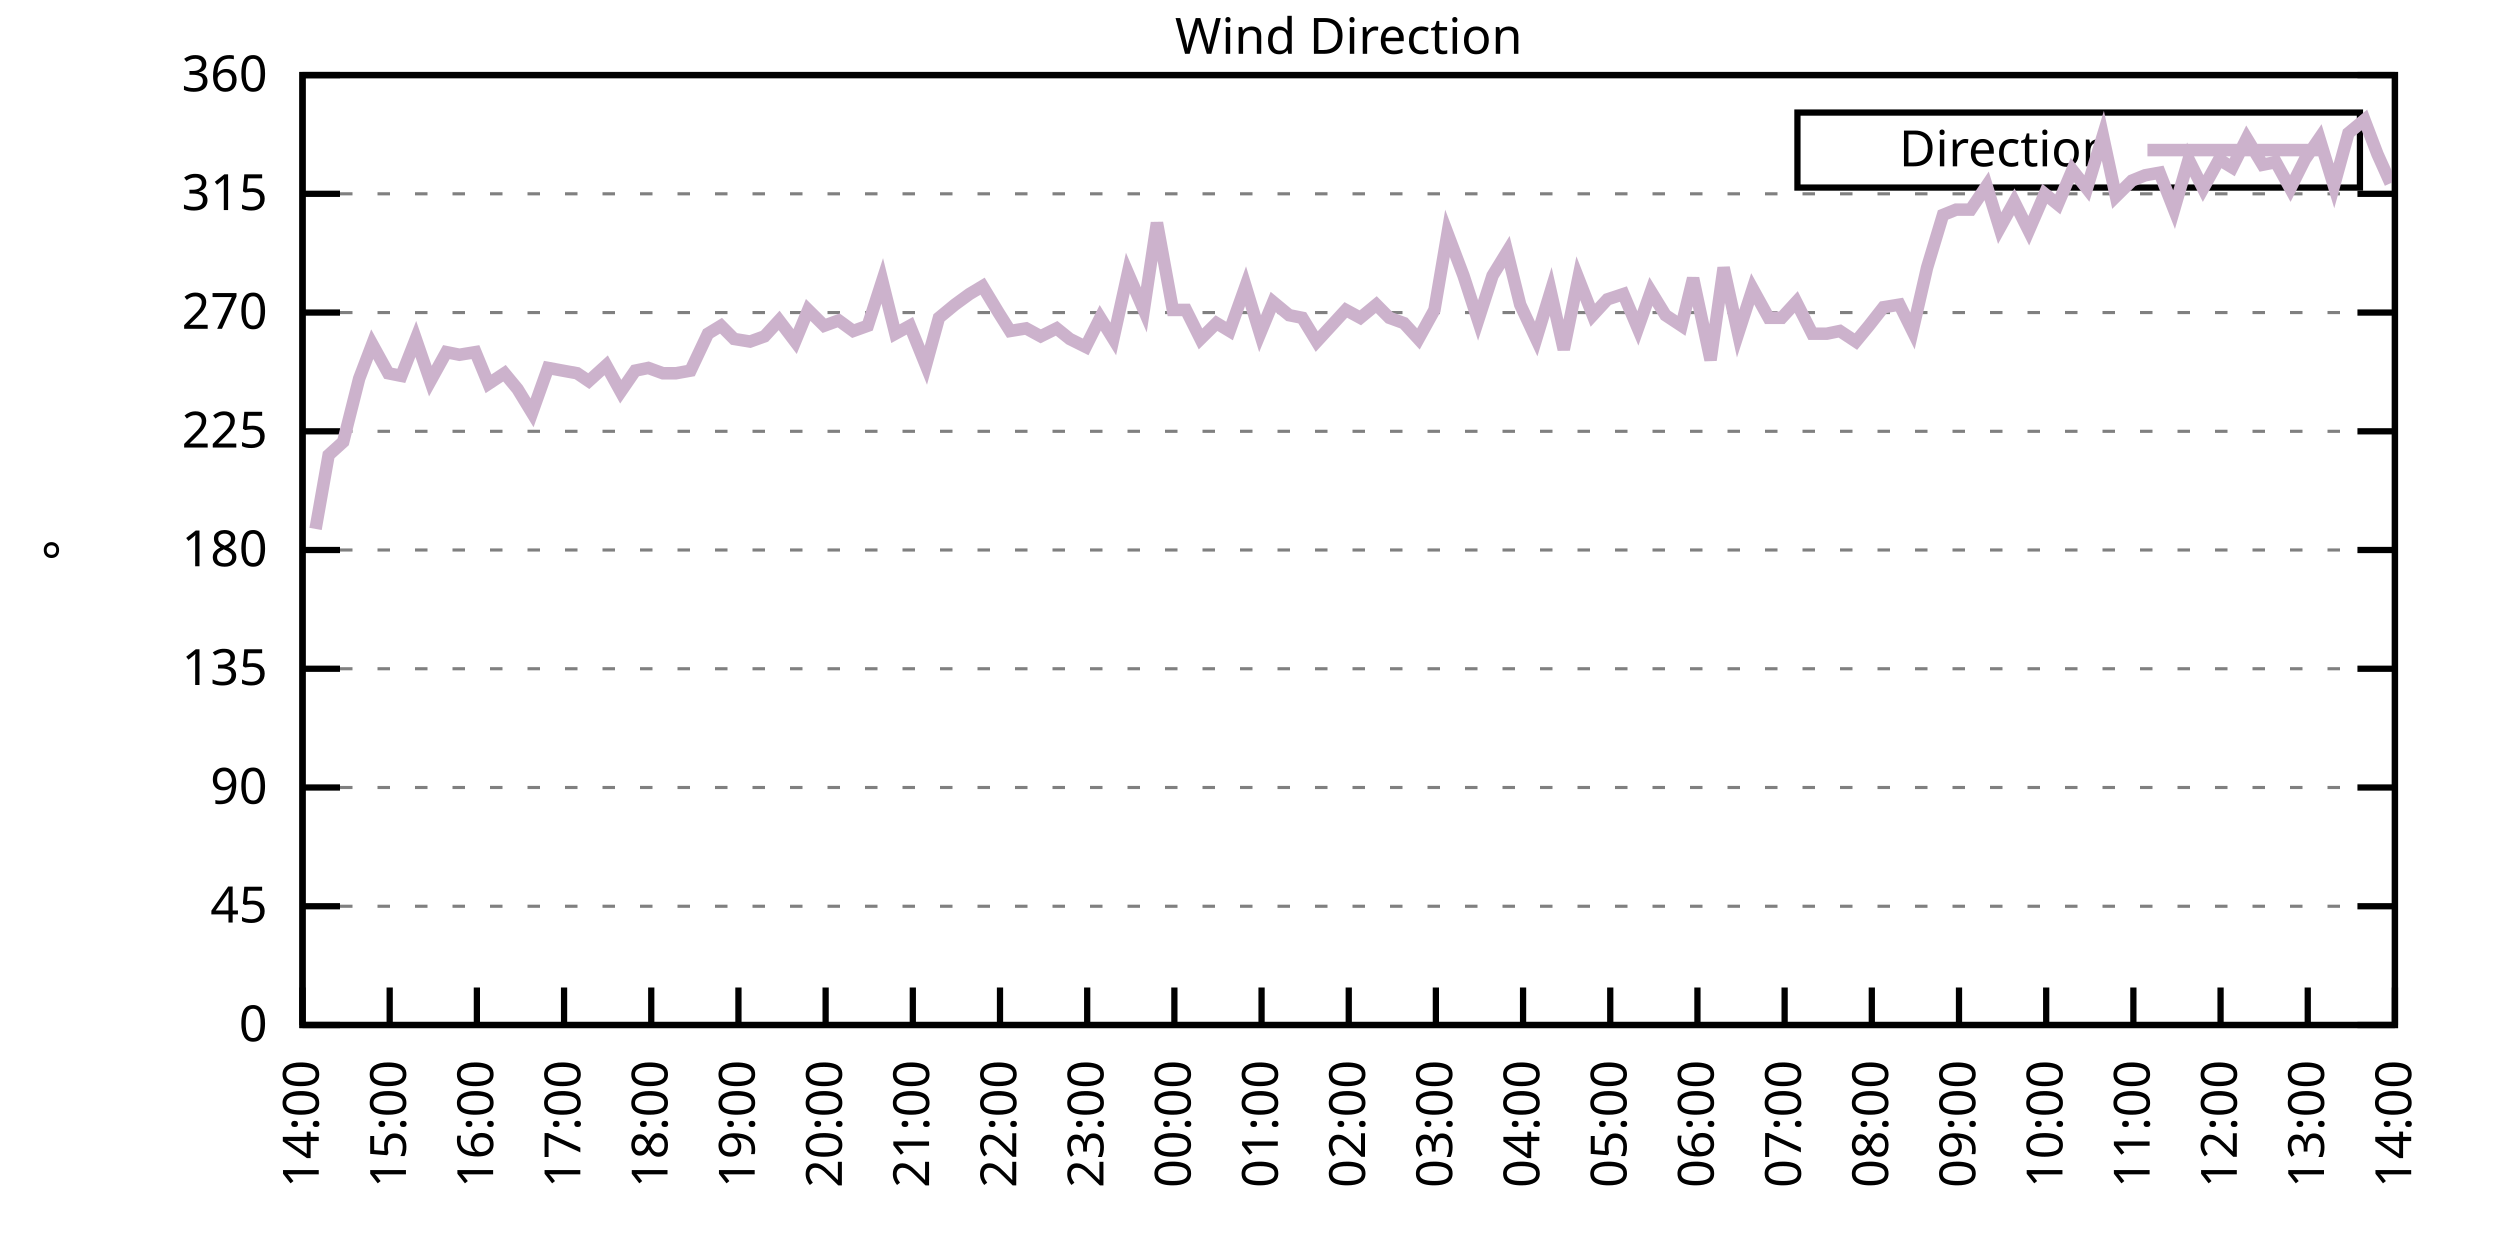
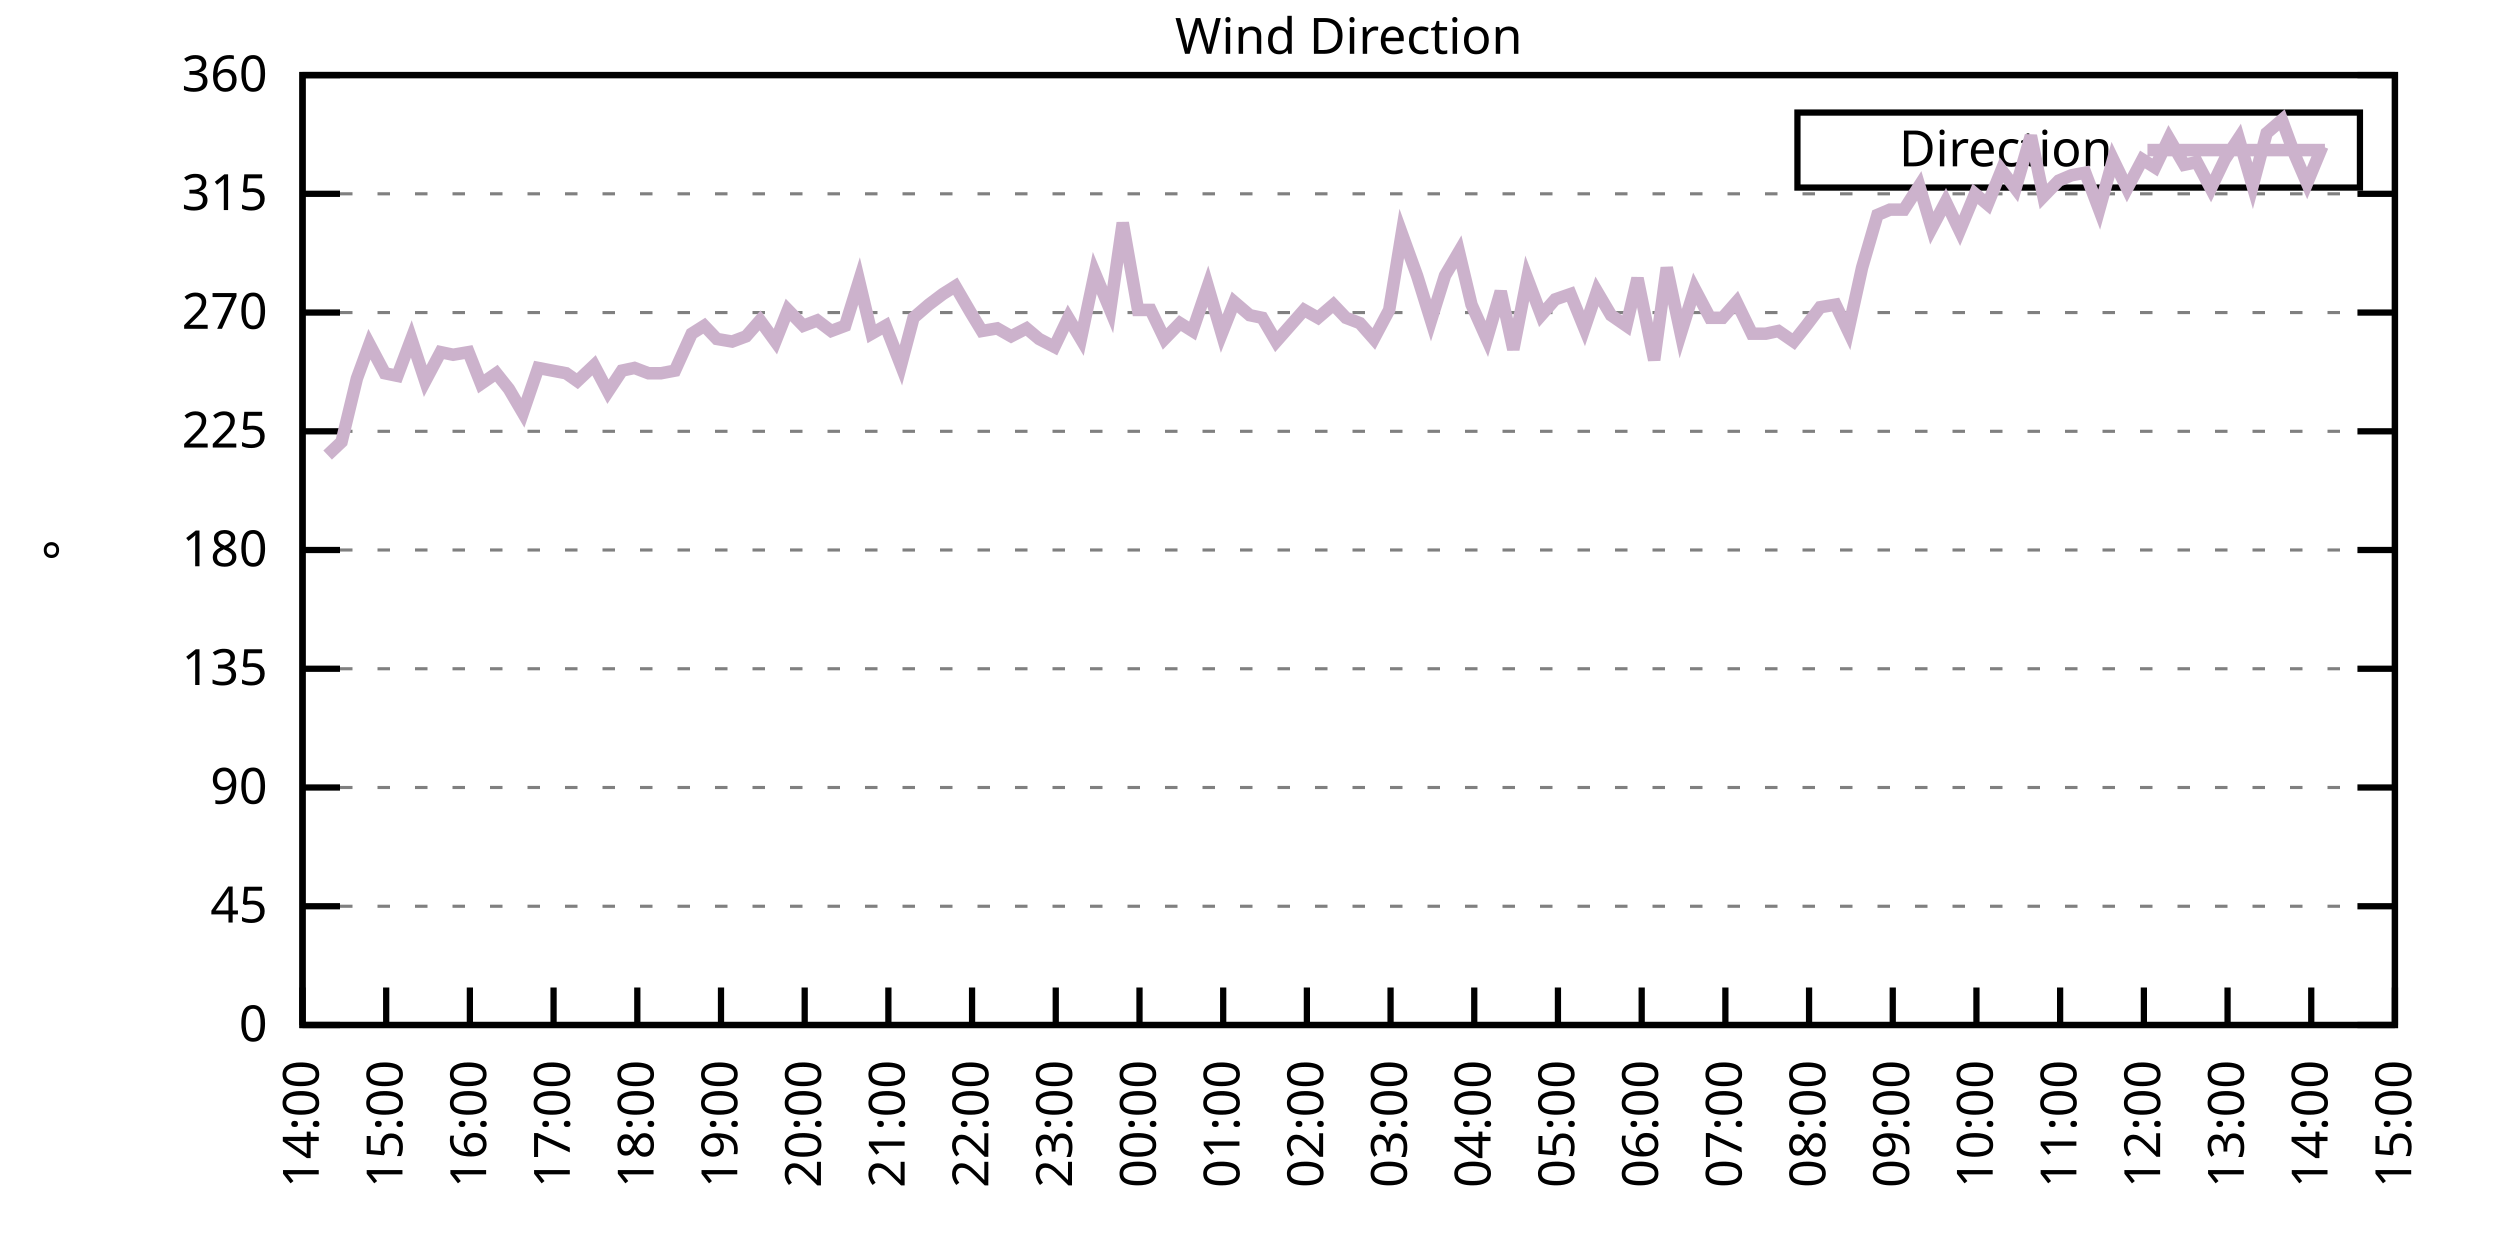
<svg xmlns="http://www.w3.org/2000/svg" xmlns:xlink="http://www.w3.org/1999/xlink" width="400" height="200" viewBox="0 0 400 200">
  <g id="gnuplot_canvas">
    <rect x="0" y="0" width="400" height="200" fill="none" />
    <defs>
      <circle id="gpDot" r="0.5" stroke-width="0.5" stroke="currentColor" />
      <path id="gpPt0" stroke-width="0.333" stroke="currentColor" d="M-1,0 h2 M0,-1 v2" />
      <path id="gpPt1" stroke-width="0.333" stroke="currentColor" d="M-1,-1 L1,1 M1,-1 L-1,1" />
      <path id="gpPt2" stroke-width="0.333" stroke="currentColor" d="M-1,0 L1,0 M0,-1 L0,1 M-1,-1 L1,1 M-1,1 L1,-1" />
      <rect id="gpPt3" stroke-width="0.333" stroke="currentColor" x="-1" y="-1" width="2" height="2" />
      <rect id="gpPt4" stroke-width="0.333" stroke="currentColor" fill="currentColor" x="-1" y="-1" width="2" height="2" />
      <circle id="gpPt5" stroke-width="0.333" stroke="currentColor" cx="0" cy="0" r="1" />
      <use xlink:href="#gpPt5" id="gpPt6" fill="currentColor" stroke="none" />
      <path id="gpPt7" stroke-width="0.333" stroke="currentColor" d="M0,-1.33 L-1.33,0.67 L1.33,0.67 z" />
      <use xlink:href="#gpPt7" id="gpPt8" fill="currentColor" stroke="none" />
      <use xlink:href="#gpPt7" id="gpPt9" stroke="currentColor" transform="rotate(180)" />
      <use xlink:href="#gpPt9" id="gpPt10" fill="currentColor" stroke="none" />
      <use xlink:href="#gpPt3" id="gpPt11" stroke="currentColor" transform="rotate(45)" />
      <use xlink:href="#gpPt11" id="gpPt12" fill="currentColor" stroke="none" />
      <path id="gpPt13" stroke-width="0.333" stroke="currentColor" d="M0,1.330 L1.265,0.411 L0.782,-1.067 L-0.782,-1.076 L-1.265,0.411 z" />
      <use xlink:href="#gpPt13" id="gpPt14" fill="currentColor" stroke="none" />
      <filter id="textbox" filterUnits="objectBoundingBox" x="0" y="0" height="1" width="1">
        <feFlood flood-color="white" flood-opacity="1" result="bgnd" />
        <feComposite in="SourceGraphic" in2="bgnd" operator="atop" />
      </filter>
      <filter id="greybox" filterUnits="objectBoundingBox" x="0" y="0" height="1" width="1">
        <feFlood flood-color="lightgrey" flood-opacity="1" result="grey" />
        <feComposite in="SourceGraphic" in2="grey" operator="atop" />
      </filter>
    </defs>
    <g fill="none" color="white" stroke="currentColor" stroke-width="1.00" stroke-linecap="butt" stroke-linejoin="miter">
</g>
    <g fill="none" color="black" stroke="currentColor" stroke-width="1.00" stroke-linecap="butt" stroke-linejoin="miter">
      <g stroke="none" shape-rendering="crispEdges">
        <polygon fill="rgb(255, 255, 255)" points="48.40,164.00 383.18,164.00 383.18,12.02 48.40,12.02 " />
      </g>
    </g>
    <g fill="none" color="black" stroke="currentColor" stroke-width="1.00" stroke-linecap="butt" stroke-linejoin="miter">
</g>
    <g fill="none" color="black" stroke="black" stroke-width="0.50" stroke-linecap="butt" stroke-linejoin="miter">
</g>
    <g fill="none" color="gray" stroke="currentColor" stroke-width="0.50" stroke-linecap="butt" stroke-linejoin="miter">
      <path stroke="gray" stroke-dasharray="2,4" class="gridline" d="M48.40,164.00 L383.19,164.00  " />
    </g>
    <g fill="none" color="gray" stroke="gray" stroke-width="1.00" stroke-linecap="butt" stroke-linejoin="miter">
</g>
    <g fill="none" color="black" stroke="currentColor" stroke-width="1.00" stroke-linecap="butt" stroke-linejoin="miter">
      <path stroke="black" d="M48.40,164.00 L54.40,164.00 M383.19,164.00 L377.19,164.00  " />
      <g transform="translate(42.80,166.60)" stroke="none" fill="black" font-family="Sans" font-size="8.00" text-anchor="end">
        <text>
          <tspan font-family="Sans"> 0</tspan>
        </text>
      </g>
    </g>
    <g fill="none" color="black" stroke="currentColor" stroke-width="1.00" stroke-linecap="butt" stroke-linejoin="miter">
</g>
    <g fill="none" color="black" stroke="black" stroke-width="0.50" stroke-linecap="butt" stroke-linejoin="miter">
</g>
    <g fill="none" color="gray" stroke="currentColor" stroke-width="0.50" stroke-linecap="butt" stroke-linejoin="miter">
      <path stroke="gray" stroke-dasharray="2,4" class="gridline" d="M48.40,145.00 L383.19,145.00  " />
    </g>
    <g fill="none" color="gray" stroke="gray" stroke-width="1.00" stroke-linecap="butt" stroke-linejoin="miter">
</g>
    <g fill="none" color="black" stroke="currentColor" stroke-width="1.00" stroke-linecap="butt" stroke-linejoin="miter">
      <path stroke="black" d="M48.40,145.00 L54.40,145.00 M383.19,145.00 L377.19,145.00  " />
      <g transform="translate(42.80,147.60)" stroke="none" fill="black" font-family="Sans" font-size="8.00" text-anchor="end">
        <text>
          <tspan font-family="Sans"> 45</tspan>
        </text>
      </g>
    </g>
    <g fill="none" color="black" stroke="currentColor" stroke-width="1.00" stroke-linecap="butt" stroke-linejoin="miter">
</g>
    <g fill="none" color="black" stroke="black" stroke-width="0.50" stroke-linecap="butt" stroke-linejoin="miter">
</g>
    <g fill="none" color="gray" stroke="currentColor" stroke-width="0.50" stroke-linecap="butt" stroke-linejoin="miter">
      <path stroke="gray" stroke-dasharray="2,4" class="gridline" d="M48.40,126.00 L383.19,126.00  " />
    </g>
    <g fill="none" color="gray" stroke="gray" stroke-width="1.00" stroke-linecap="butt" stroke-linejoin="miter">
</g>
    <g fill="none" color="black" stroke="currentColor" stroke-width="1.00" stroke-linecap="butt" stroke-linejoin="miter">
      <path stroke="black" d="M48.40,126.00 L54.40,126.00 M383.19,126.00 L377.19,126.00  " />
      <g transform="translate(42.80,128.60)" stroke="none" fill="black" font-family="Sans" font-size="8.00" text-anchor="end">
        <text>
          <tspan font-family="Sans"> 90</tspan>
        </text>
      </g>
    </g>
    <g fill="none" color="black" stroke="currentColor" stroke-width="1.00" stroke-linecap="butt" stroke-linejoin="miter">
</g>
    <g fill="none" color="black" stroke="black" stroke-width="0.50" stroke-linecap="butt" stroke-linejoin="miter">
</g>
    <g fill="none" color="gray" stroke="currentColor" stroke-width="0.50" stroke-linecap="butt" stroke-linejoin="miter">
      <path stroke="gray" stroke-dasharray="2,4" class="gridline" d="M48.40,107.00 L383.19,107.00  " />
    </g>
    <g fill="none" color="gray" stroke="gray" stroke-width="1.00" stroke-linecap="butt" stroke-linejoin="miter">
</g>
    <g fill="none" color="black" stroke="currentColor" stroke-width="1.00" stroke-linecap="butt" stroke-linejoin="miter">
      <path stroke="black" d="M48.40,107.00 L54.40,107.00 M383.19,107.00 L377.19,107.00  " />
      <g transform="translate(42.80,109.60)" stroke="none" fill="black" font-family="Sans" font-size="8.00" text-anchor="end">
        <text>
          <tspan font-family="Sans"> 135</tspan>
        </text>
      </g>
    </g>
    <g fill="none" color="black" stroke="currentColor" stroke-width="1.00" stroke-linecap="butt" stroke-linejoin="miter">
</g>
    <g fill="none" color="black" stroke="black" stroke-width="0.50" stroke-linecap="butt" stroke-linejoin="miter">
</g>
    <g fill="none" color="gray" stroke="currentColor" stroke-width="0.50" stroke-linecap="butt" stroke-linejoin="miter">
      <path stroke="gray" stroke-dasharray="2,4" class="gridline" d="M48.40,88.00 L383.19,88.00  " />
    </g>
    <g fill="none" color="gray" stroke="gray" stroke-width="1.00" stroke-linecap="butt" stroke-linejoin="miter">
</g>
    <g fill="none" color="black" stroke="currentColor" stroke-width="1.00" stroke-linecap="butt" stroke-linejoin="miter">
      <path stroke="black" d="M48.40,88.00 L54.40,88.00 M383.19,88.00 L377.19,88.00  " />
      <g transform="translate(42.80,90.60)" stroke="none" fill="black" font-family="Sans" font-size="8.00" text-anchor="end">
        <text>
          <tspan font-family="Sans"> 180</tspan>
        </text>
      </g>
    </g>
    <g fill="none" color="black" stroke="currentColor" stroke-width="1.00" stroke-linecap="butt" stroke-linejoin="miter">
</g>
    <g fill="none" color="black" stroke="black" stroke-width="0.50" stroke-linecap="butt" stroke-linejoin="miter">
</g>
    <g fill="none" color="gray" stroke="currentColor" stroke-width="0.50" stroke-linecap="butt" stroke-linejoin="miter">
      <path stroke="gray" stroke-dasharray="2,4" class="gridline" d="M48.40,69.01 L383.19,69.01  " />
    </g>
    <g fill="none" color="gray" stroke="gray" stroke-width="1.00" stroke-linecap="butt" stroke-linejoin="miter">
</g>
    <g fill="none" color="black" stroke="currentColor" stroke-width="1.00" stroke-linecap="butt" stroke-linejoin="miter">
      <path stroke="black" d="M48.40,69.01 L54.40,69.01 M383.19,69.01 L377.19,69.01  " />
      <g transform="translate(42.80,71.61)" stroke="none" fill="black" font-family="Sans" font-size="8.00" text-anchor="end">
        <text>
          <tspan font-family="Sans"> 225</tspan>
        </text>
      </g>
    </g>
    <g fill="none" color="black" stroke="currentColor" stroke-width="1.00" stroke-linecap="butt" stroke-linejoin="miter">
</g>
    <g fill="none" color="black" stroke="black" stroke-width="0.50" stroke-linecap="butt" stroke-linejoin="miter">
</g>
    <g fill="none" color="gray" stroke="currentColor" stroke-width="0.50" stroke-linecap="butt" stroke-linejoin="miter">
      <path stroke="gray" stroke-dasharray="2,4" class="gridline" d="M48.40,50.01 L383.19,50.01  " />
    </g>
    <g fill="none" color="gray" stroke="gray" stroke-width="1.00" stroke-linecap="butt" stroke-linejoin="miter">
</g>
    <g fill="none" color="black" stroke="currentColor" stroke-width="1.00" stroke-linecap="butt" stroke-linejoin="miter">
      <path stroke="black" d="M48.40,50.01 L54.40,50.01 M383.19,50.01 L377.19,50.01  " />
      <g transform="translate(42.80,52.61)" stroke="none" fill="black" font-family="Sans" font-size="8.00" text-anchor="end">
        <text>
          <tspan font-family="Sans"> 270</tspan>
        </text>
      </g>
    </g>
    <g fill="none" color="black" stroke="currentColor" stroke-width="1.00" stroke-linecap="butt" stroke-linejoin="miter">
</g>
    <g fill="none" color="black" stroke="black" stroke-width="0.50" stroke-linecap="butt" stroke-linejoin="miter">
</g>
    <g fill="none" color="gray" stroke="currentColor" stroke-width="0.50" stroke-linecap="butt" stroke-linejoin="miter">
      <path stroke="gray" stroke-dasharray="2,4" class="gridline" d="M48.40,31.01 L383.19,31.01  " />
    </g>
    <g fill="none" color="gray" stroke="gray" stroke-width="1.00" stroke-linecap="butt" stroke-linejoin="miter">
</g>
    <g fill="none" color="black" stroke="currentColor" stroke-width="1.00" stroke-linecap="butt" stroke-linejoin="miter">
      <path stroke="black" d="M48.40,31.01 L54.40,31.01 M383.19,31.01 L377.19,31.01  " />
      <g transform="translate(42.80,33.61)" stroke="none" fill="black" font-family="Sans" font-size="8.00" text-anchor="end">
        <text>
          <tspan font-family="Sans"> 315</tspan>
        </text>
      </g>
    </g>
    <g fill="none" color="black" stroke="currentColor" stroke-width="1.00" stroke-linecap="butt" stroke-linejoin="miter">
</g>
    <g fill="none" color="black" stroke="black" stroke-width="0.50" stroke-linecap="butt" stroke-linejoin="miter">
</g>
    <g fill="none" color="gray" stroke="currentColor" stroke-width="0.50" stroke-linecap="butt" stroke-linejoin="miter">
      <path stroke="gray" stroke-dasharray="2,4" class="gridline" d="M48.40,12.01 L383.19,12.01  " />
    </g>
    <g fill="none" color="gray" stroke="gray" stroke-width="1.00" stroke-linecap="butt" stroke-linejoin="miter">
</g>
    <g fill="none" color="black" stroke="currentColor" stroke-width="1.00" stroke-linecap="butt" stroke-linejoin="miter">
      <path stroke="black" d="M48.40,12.01 L54.40,12.01 M383.19,12.01 L377.19,12.01  " />
      <g transform="translate(42.80,14.61)" stroke="none" fill="black" font-family="Sans" font-size="8.00" text-anchor="end">
        <text>
          <tspan font-family="Sans"> 360</tspan>
        </text>
      </g>
    </g>
    <g fill="none" color="black" stroke="currentColor" stroke-width="1.00" stroke-linecap="butt" stroke-linejoin="miter">
      <path stroke="black" d="M48.40,164.00 L48.40,158.00  " />
      <g transform="translate(51.00,169.60) rotate(270.00)" stroke="none" fill="black" font-family="Sans" font-size="8.00" text-anchor="end">
        <text>
          <tspan font-family="Sans">14:00</tspan>
        </text>
      </g>
    </g>
    <g fill="none" color="black" stroke="currentColor" stroke-width="1.00" stroke-linecap="butt" stroke-linejoin="miter">
-       <path stroke="black" d="M62.35,164.00 L62.35,158.00  " />
-       <g transform="translate(64.95,169.60) rotate(270.00)" stroke="none" fill="black" font-family="Sans" font-size="8.00" text-anchor="end">
+       <path stroke="black" d="M61.79,164.00 L61.79,158.00  " />
+       <g transform="translate(64.39,169.60) rotate(270.00)" stroke="none" fill="black" font-family="Sans" font-size="8.00" text-anchor="end">
        <text>
          <tspan font-family="Sans">15:00</tspan>
        </text>
      </g>
    </g>
    <g fill="none" color="black" stroke="currentColor" stroke-width="1.00" stroke-linecap="butt" stroke-linejoin="miter">
-       <path stroke="black" d="M76.30,164.00 L76.30,158.00  " />
-       <g transform="translate(78.90,169.60) rotate(270.00)" stroke="none" fill="black" font-family="Sans" font-size="8.00" text-anchor="end">
+       <path stroke="black" d="M75.18,164.00 L75.18,158.00  " />
+       <g transform="translate(77.78,169.60) rotate(270.00)" stroke="none" fill="black" font-family="Sans" font-size="8.00" text-anchor="end">
        <text>
          <tspan font-family="Sans">16:00</tspan>
        </text>
      </g>
    </g>
    <g fill="none" color="black" stroke="currentColor" stroke-width="1.00" stroke-linecap="butt" stroke-linejoin="miter">
-       <path stroke="black" d="M90.25,164.00 L90.25,158.00  " />
-       <g transform="translate(92.85,169.60) rotate(270.00)" stroke="none" fill="black" font-family="Sans" font-size="8.00" text-anchor="end">
+       <path stroke="black" d="M88.57,164.00 L88.57,158.00  " />
+       <g transform="translate(91.17,169.60) rotate(270.00)" stroke="none" fill="black" font-family="Sans" font-size="8.00" text-anchor="end">
        <text>
          <tspan font-family="Sans">17:00</tspan>
        </text>
      </g>
    </g>
    <g fill="none" color="black" stroke="currentColor" stroke-width="1.00" stroke-linecap="butt" stroke-linejoin="miter">
-       <path stroke="black" d="M104.20,164.00 L104.20,158.00  " />
-       <g transform="translate(106.80,169.60) rotate(270.00)" stroke="none" fill="black" font-family="Sans" font-size="8.00" text-anchor="end">
+       <path stroke="black" d="M101.97,164.00 L101.97,158.00  " />
+       <g transform="translate(104.57,169.60) rotate(270.00)" stroke="none" fill="black" font-family="Sans" font-size="8.00" text-anchor="end">
        <text>
          <tspan font-family="Sans">18:00</tspan>
        </text>
      </g>
    </g>
    <g fill="none" color="black" stroke="currentColor" stroke-width="1.00" stroke-linecap="butt" stroke-linejoin="miter">
-       <path stroke="black" d="M118.15,164.00 L118.15,158.00  " />
-       <g transform="translate(120.75,169.60) rotate(270.00)" stroke="none" fill="black" font-family="Sans" font-size="8.00" text-anchor="end">
+       <path stroke="black" d="M115.36,164.00 L115.36,158.00  " />
+       <g transform="translate(117.96,169.60) rotate(270.00)" stroke="none" fill="black" font-family="Sans" font-size="8.00" text-anchor="end">
        <text>
          <tspan font-family="Sans">19:00</tspan>
        </text>
      </g>
    </g>
    <g fill="none" color="black" stroke="currentColor" stroke-width="1.00" stroke-linecap="butt" stroke-linejoin="miter">
-       <path stroke="black" d="M132.10,164.00 L132.10,158.00  " />
-       <g transform="translate(134.70,169.60) rotate(270.00)" stroke="none" fill="black" font-family="Sans" font-size="8.00" text-anchor="end">
+       <path stroke="black" d="M128.75,164.00 L128.75,158.00  " />
+       <g transform="translate(131.35,169.60) rotate(270.00)" stroke="none" fill="black" font-family="Sans" font-size="8.00" text-anchor="end">
        <text>
          <tspan font-family="Sans">20:00</tspan>
        </text>
      </g>
    </g>
    <g fill="none" color="black" stroke="currentColor" stroke-width="1.00" stroke-linecap="butt" stroke-linejoin="miter">
-       <path stroke="black" d="M146.05,164.00 L146.05,158.00  " />
-       <g transform="translate(148.65,169.60) rotate(270.00)" stroke="none" fill="black" font-family="Sans" font-size="8.00" text-anchor="end">
+       <path stroke="black" d="M142.14,164.00 L142.14,158.00  " />
+       <g transform="translate(144.74,169.60) rotate(270.00)" stroke="none" fill="black" font-family="Sans" font-size="8.00" text-anchor="end">
        <text>
          <tspan font-family="Sans">21:00</tspan>
        </text>
      </g>
    </g>
    <g fill="none" color="black" stroke="currentColor" stroke-width="1.00" stroke-linecap="butt" stroke-linejoin="miter">
-       <path stroke="black" d="M160.00,164.00 L160.00,158.00  " />
-       <g transform="translate(162.60,169.60) rotate(270.00)" stroke="none" fill="black" font-family="Sans" font-size="8.00" text-anchor="end">
+       <path stroke="black" d="M155.53,164.00 L155.53,158.00  " />
+       <g transform="translate(158.13,169.60) rotate(270.00)" stroke="none" fill="black" font-family="Sans" font-size="8.00" text-anchor="end">
        <text>
          <tspan font-family="Sans">22:00</tspan>
        </text>
      </g>
    </g>
    <g fill="none" color="black" stroke="currentColor" stroke-width="1.00" stroke-linecap="butt" stroke-linejoin="miter">
-       <path stroke="black" d="M173.95,164.00 L173.95,158.00  " />
-       <g transform="translate(176.55,169.60) rotate(270.00)" stroke="none" fill="black" font-family="Sans" font-size="8.00" text-anchor="end">
+       <path stroke="black" d="M168.92,164.00 L168.92,158.00  " />
+       <g transform="translate(171.52,169.60) rotate(270.00)" stroke="none" fill="black" font-family="Sans" font-size="8.00" text-anchor="end">
        <text>
          <tspan font-family="Sans">23:00</tspan>
        </text>
      </g>
    </g>
    <g fill="none" color="black" stroke="currentColor" stroke-width="1.00" stroke-linecap="butt" stroke-linejoin="miter">
-       <path stroke="black" d="M187.90,164.00 L187.90,158.00  " />
-       <g transform="translate(190.50,169.60) rotate(270.00)" stroke="none" fill="black" font-family="Sans" font-size="8.00" text-anchor="end">
+       <path stroke="black" d="M182.32,164.00 L182.32,158.00  " />
+       <g transform="translate(184.92,169.60) rotate(270.00)" stroke="none" fill="black" font-family="Sans" font-size="8.00" text-anchor="end">
        <text>
          <tspan font-family="Sans">00:00</tspan>
        </text>
      </g>
    </g>
    <g fill="none" color="black" stroke="currentColor" stroke-width="1.00" stroke-linecap="butt" stroke-linejoin="miter">
-       <path stroke="black" d="M201.85,164.00 L201.85,158.00  " />
-       <g transform="translate(204.45,169.60) rotate(270.00)" stroke="none" fill="black" font-family="Sans" font-size="8.00" text-anchor="end">
+       <path stroke="black" d="M195.71,164.00 L195.71,158.00  " />
+       <g transform="translate(198.31,169.60) rotate(270.00)" stroke="none" fill="black" font-family="Sans" font-size="8.00" text-anchor="end">
        <text>
          <tspan font-family="Sans">01:00</tspan>
        </text>
      </g>
    </g>
    <g fill="none" color="black" stroke="currentColor" stroke-width="1.00" stroke-linecap="butt" stroke-linejoin="miter">
-       <path stroke="black" d="M215.80,164.00 L215.80,158.00  " />
-       <g transform="translate(218.40,169.60) rotate(270.00)" stroke="none" fill="black" font-family="Sans" font-size="8.00" text-anchor="end">
+       <path stroke="black" d="M209.10,164.00 L209.10,158.00  " />
+       <g transform="translate(211.70,169.60) rotate(270.00)" stroke="none" fill="black" font-family="Sans" font-size="8.00" text-anchor="end">
        <text>
          <tspan font-family="Sans">02:00</tspan>
        </text>
      </g>
    </g>
    <g fill="none" color="black" stroke="currentColor" stroke-width="1.00" stroke-linecap="butt" stroke-linejoin="miter">
-       <path stroke="black" d="M229.74,164.00 L229.74,158.00  " />
-       <g transform="translate(232.34,169.60) rotate(270.00)" stroke="none" fill="black" font-family="Sans" font-size="8.00" text-anchor="end">
+       <path stroke="black" d="M222.49,164.00 L222.49,158.00  " />
+       <g transform="translate(225.09,169.60) rotate(270.00)" stroke="none" fill="black" font-family="Sans" font-size="8.00" text-anchor="end">
        <text>
          <tspan font-family="Sans">03:00</tspan>
        </text>
      </g>
    </g>
    <g fill="none" color="black" stroke="currentColor" stroke-width="1.00" stroke-linecap="butt" stroke-linejoin="miter">
-       <path stroke="black" d="M243.69,164.00 L243.69,158.00  " />
-       <g transform="translate(246.29,169.60) rotate(270.00)" stroke="none" fill="black" font-family="Sans" font-size="8.00" text-anchor="end">
+       <path stroke="black" d="M235.88,164.00 L235.88,158.00  " />
+       <g transform="translate(238.48,169.60) rotate(270.00)" stroke="none" fill="black" font-family="Sans" font-size="8.00" text-anchor="end">
        <text>
          <tspan font-family="Sans">04:00</tspan>
        </text>
      </g>
    </g>
    <g fill="none" color="black" stroke="currentColor" stroke-width="1.00" stroke-linecap="butt" stroke-linejoin="miter">
-       <path stroke="black" d="M257.64,164.00 L257.64,158.00  " />
-       <g transform="translate(260.24,169.60) rotate(270.00)" stroke="none" fill="black" font-family="Sans" font-size="8.00" text-anchor="end">
+       <path stroke="black" d="M249.27,164.00 L249.27,158.00  " />
+       <g transform="translate(251.87,169.60) rotate(270.00)" stroke="none" fill="black" font-family="Sans" font-size="8.00" text-anchor="end">
        <text>
          <tspan font-family="Sans">05:00</tspan>
        </text>
      </g>
    </g>
    <g fill="none" color="black" stroke="currentColor" stroke-width="1.00" stroke-linecap="butt" stroke-linejoin="miter">
-       <path stroke="black" d="M271.59,164.00 L271.59,158.00  " />
-       <g transform="translate(274.19,169.60) rotate(270.00)" stroke="none" fill="black" font-family="Sans" font-size="8.00" text-anchor="end">
+       <path stroke="black" d="M262.67,164.00 L262.67,158.00  " />
+       <g transform="translate(265.27,169.60) rotate(270.00)" stroke="none" fill="black" font-family="Sans" font-size="8.00" text-anchor="end">
        <text>
          <tspan font-family="Sans">06:00</tspan>
        </text>
      </g>
    </g>
    <g fill="none" color="black" stroke="currentColor" stroke-width="1.00" stroke-linecap="butt" stroke-linejoin="miter">
-       <path stroke="black" d="M285.54,164.00 L285.54,158.00  " />
-       <g transform="translate(288.14,169.60) rotate(270.00)" stroke="none" fill="black" font-family="Sans" font-size="8.00" text-anchor="end">
+       <path stroke="black" d="M276.06,164.00 L276.06,158.00  " />
+       <g transform="translate(278.66,169.60) rotate(270.00)" stroke="none" fill="black" font-family="Sans" font-size="8.00" text-anchor="end">
        <text>
          <tspan font-family="Sans">07:00</tspan>
        </text>
      </g>
    </g>
    <g fill="none" color="black" stroke="currentColor" stroke-width="1.00" stroke-linecap="butt" stroke-linejoin="miter">
-       <path stroke="black" d="M299.49,164.00 L299.49,158.00  " />
-       <g transform="translate(302.09,169.60) rotate(270.00)" stroke="none" fill="black" font-family="Sans" font-size="8.00" text-anchor="end">
+       <path stroke="black" d="M289.45,164.00 L289.45,158.00  " />
+       <g transform="translate(292.05,169.60) rotate(270.00)" stroke="none" fill="black" font-family="Sans" font-size="8.00" text-anchor="end">
        <text>
          <tspan font-family="Sans">08:00</tspan>
        </text>
      </g>
    </g>
    <g fill="none" color="black" stroke="currentColor" stroke-width="1.00" stroke-linecap="butt" stroke-linejoin="miter">
-       <path stroke="black" d="M313.44,164.00 L313.44,158.00  " />
-       <g transform="translate(316.04,169.60) rotate(270.00)" stroke="none" fill="black" font-family="Sans" font-size="8.00" text-anchor="end">
+       <path stroke="black" d="M302.84,164.00 L302.84,158.00  " />
+       <g transform="translate(305.44,169.60) rotate(270.00)" stroke="none" fill="black" font-family="Sans" font-size="8.00" text-anchor="end">
        <text>
          <tspan font-family="Sans">09:00</tspan>
        </text>
      </g>
    </g>
    <g fill="none" color="black" stroke="currentColor" stroke-width="1.00" stroke-linecap="butt" stroke-linejoin="miter">
-       <path stroke="black" d="M327.39,164.00 L327.39,158.00  " />
-       <g transform="translate(329.99,169.60) rotate(270.00)" stroke="none" fill="black" font-family="Sans" font-size="8.00" text-anchor="end">
+       <path stroke="black" d="M316.23,164.00 L316.23,158.00  " />
+       <g transform="translate(318.83,169.60) rotate(270.00)" stroke="none" fill="black" font-family="Sans" font-size="8.00" text-anchor="end">
        <text>
          <tspan font-family="Sans">10:00</tspan>
        </text>
      </g>
    </g>
    <g fill="none" color="black" stroke="currentColor" stroke-width="1.00" stroke-linecap="butt" stroke-linejoin="miter">
-       <path stroke="black" d="M341.34,164.00 L341.34,158.00  " />
-       <g transform="translate(343.94,169.60) rotate(270.00)" stroke="none" fill="black" font-family="Sans" font-size="8.00" text-anchor="end">
+       <path stroke="black" d="M329.62,164.00 L329.62,158.00  " />
+       <g transform="translate(332.22,169.60) rotate(270.00)" stroke="none" fill="black" font-family="Sans" font-size="8.00" text-anchor="end">
        <text>
          <tspan font-family="Sans">11:00</tspan>
        </text>
      </g>
    </g>
    <g fill="none" color="black" stroke="currentColor" stroke-width="1.00" stroke-linecap="butt" stroke-linejoin="miter">
-       <path stroke="black" d="M355.29,164.00 L355.29,158.00  " />
-       <g transform="translate(357.89,169.60) rotate(270.00)" stroke="none" fill="black" font-family="Sans" font-size="8.00" text-anchor="end">
+       <path stroke="black" d="M343.02,164.00 L343.02,158.00  " />
+       <g transform="translate(345.62,169.60) rotate(270.00)" stroke="none" fill="black" font-family="Sans" font-size="8.00" text-anchor="end">
        <text>
          <tspan font-family="Sans">12:00</tspan>
        </text>
      </g>
    </g>
    <g fill="none" color="black" stroke="currentColor" stroke-width="1.00" stroke-linecap="butt" stroke-linejoin="miter">
-       <path stroke="black" d="M369.24,164.00 L369.24,158.00  " />
-       <g transform="translate(371.84,169.60) rotate(270.00)" stroke="none" fill="black" font-family="Sans" font-size="8.00" text-anchor="end">
+       <path stroke="black" d="M356.41,164.00 L356.41,158.00  " />
+       <g transform="translate(359.01,169.60) rotate(270.00)" stroke="none" fill="black" font-family="Sans" font-size="8.00" text-anchor="end">
        <text>
          <tspan font-family="Sans">13:00</tspan>
+         </text>
+       </g>
+     </g>
+     <g fill="none" color="black" stroke="currentColor" stroke-width="1.00" stroke-linecap="butt" stroke-linejoin="miter">
+       <path stroke="black" d="M369.80,164.00 L369.80,158.00  " />
+       <g transform="translate(372.40,169.60) rotate(270.00)" stroke="none" fill="black" font-family="Sans" font-size="8.00" text-anchor="end">
+         <text>
+           <tspan font-family="Sans">14:00</tspan>
        </text>
      </g>
    </g>
    <g fill="none" color="black" stroke="currentColor" stroke-width="1.00" stroke-linecap="butt" stroke-linejoin="miter">
      <path stroke="black" d="M383.19,164.00 L383.19,158.00  " />
      <g transform="translate(385.79,169.60) rotate(270.00)" stroke="none" fill="black" font-family="Sans" font-size="8.00" text-anchor="end">
        <text>
-           <tspan font-family="Sans">14:00</tspan>
+           <tspan font-family="Sans">15:00</tspan>
        </text>
      </g>
    </g>
    <g fill="none" color="black" stroke="currentColor" stroke-width="1.00" stroke-linecap="butt" stroke-linejoin="miter">
</g>
    <g fill="none" color="black" stroke="currentColor" stroke-width="1.00" stroke-linecap="butt" stroke-linejoin="miter">
      <path stroke="black" d="M48.40,12.01 L48.40,164.00 L383.19,164.00 L383.19,12.01 L48.40,12.01 Z  " />
    </g>
    <g fill="none" color="black" stroke="currentColor" stroke-width="1.00" stroke-linecap="butt" stroke-linejoin="miter">
</g>
    <g fill="none" color="black" stroke="currentColor" stroke-width="1.00" stroke-linecap="butt" stroke-linejoin="miter">
      <path stroke="black" d="M287.59,30.01 L287.59,18.01 L377.59,18.01 L377.59,30.01 L287.59,30.01 Z  " />
    </g>
    <g id="Wind_direction_plot_1">
      <g fill="none" color="white" stroke="black" stroke-width="2.00" stroke-linecap="butt" stroke-linejoin="miter">
</g>
      <g fill="none" color="black" stroke="currentColor" stroke-width="2.00" stroke-linecap="butt" stroke-linejoin="miter">
        <g transform="translate(337.99,26.61)" stroke="none" fill="black" font-family="Sans" font-size="8.00" text-anchor="end">
          <text>
            <tspan font-family="Sans">Direction</tspan>
          </text>
        </g>
      </g>
      <g fill="none" color="black" stroke="currentColor" stroke-width="2.00" stroke-linecap="butt" stroke-linejoin="miter">
-         <path stroke="rgb(204, 178, 204)" d="M343.59,24.01 L371.99,24.01 M50.49,84.63 L52.58,72.81 L54.91,70.70 L57.47,60.56 L59.56,55.07 L62.12,59.72   L64.21,60.14 L66.53,54.23 L68.86,60.98 L71.42,56.34 L73.51,56.76 L76.07,56.34 L78.16,61.41 L80.72,59.72   L82.81,62.25 L85.13,66.05 L87.69,58.87 L90.02,59.30 L92.34,59.72 L94.20,60.98 L96.99,58.45 L99.32,62.67   L101.64,59.30 L103.73,58.87 L106.06,59.72 L108.15,59.72 L110.48,59.30 L113.27,53.39 L115.36,52.12 L117.45,54.23   L120.01,54.65 L122.33,53.81 L124.66,51.27 L127.22,54.65 L129.31,49.59 L131.87,52.12 L134.19,51.27 L136.51,52.96   L138.84,52.12 L141.16,44.94 L143.26,53.39 L145.58,52.12 L148.14,58.45 L150.23,50.85 L152.79,48.74 L155.11,47.05   L157.21,45.79 L159.76,50.01 L161.62,52.96 L164.18,52.54 L166.51,53.81 L169.06,52.54 L171.16,54.23 L173.71,55.50   L176.04,50.85 L178.13,54.23 L180.46,43.67 L183.01,49.59 L185.11,35.65 L187.66,49.59 L189.76,49.59 L192.08,54.23   L194.64,51.70 L196.73,52.96 L199.29,45.79 L201.61,53.39 L203.71,48.32 L206.26,50.43 L208.36,50.85 L210.68,54.65   L215.33,49.59 L217.65,50.85 L220.21,48.74 L222.30,50.85 L224.63,51.70 L226.95,54.23 L229.51,49.59 L231.60,37.34   L234.16,44.10 L236.49,51.27 L238.81,44.10 L241.14,40.30 L243.23,48.74 L245.79,54.23 L248.11,46.63 L250.20,55.92   L252.53,44.52 L254.85,50.43 L257.18,47.90 L259.74,47.05 L262.06,52.54 L264.15,46.63 L266.48,50.43 L269.04,52.12   L270.90,44.52 L273.69,57.61 L275.78,42.83 L278.10,53.39 L280.43,46.21 L282.99,50.85 L285.08,50.85 L287.40,48.32   L289.96,53.39 L292.29,53.39 L294.38,52.96 L296.94,54.65 L299.03,52.12 L301.35,49.16 L303.91,48.74 L306.00,52.96   L308.33,42.83 L310.88,34.39 L312.98,33.54 L315.30,33.54 L317.86,29.74 L319.95,36.50 L322.28,32.28 L324.60,36.92   L327.16,31.01 L329.25,32.70 L331.58,27.21 L333.90,30.16 L336.46,21.72 L338.55,31.43 L341.11,28.90 L343.20,28.05   L345.53,27.63 L347.85,33.54 L350.18,25.52 L352.50,30.16 L355.06,25.52 L357.15,26.79 L359.48,22.14 L362.03,26.36   L364.13,25.94 L366.45,30.16 L368.78,25.52 L371.10,22.14 L373.43,29.74 L375.75,21.30 L378.31,19.19 L380.40,24.68   L382.49,29.32  " />
+         <path stroke="rgb(204, 178, 204)" d="M343.59,24.01 L371.99,24.01 M52.42,72.81 L54.65,70.70 L57.10,60.56 L59.11,55.07 L61.57,59.72 L63.58,60.14   L65.81,54.23 L68.04,60.98 L70.50,56.34 L72.50,56.76 L74.96,56.34 L76.97,61.41 L79.42,59.72 L81.43,62.25   L83.66,66.05 L86.12,58.87 L88.35,59.30 L90.58,59.72 L92.37,60.98 L95.05,58.45 L97.28,62.67 L99.51,59.30   L101.52,58.87 L103.75,59.72 L105.76,59.72 L107.99,59.30 L110.67,53.39 L112.68,52.12 L114.69,54.23 L117.14,54.65   L119.38,53.81 L121.61,51.27 L124.06,54.65 L126.07,49.59 L128.53,52.12 L130.76,51.27 L132.99,52.96 L135.22,52.12   L137.45,44.94 L139.46,53.39 L141.69,52.12 L144.15,58.45 L146.16,50.85 L148.61,48.74 L150.85,47.05 L152.85,45.79   L155.31,50.01 L157.10,52.96 L159.55,52.54 L161.78,53.81 L164.24,52.54 L166.25,54.23 L168.70,55.50 L170.93,50.85   L172.94,54.23 L175.17,43.67 L177.63,49.59 L179.64,35.65 L182.09,49.59 L184.10,49.59 L186.33,54.23 L188.79,51.70   L190.80,52.96 L193.25,45.79 L195.48,53.39 L197.49,48.32 L199.95,50.43 L201.96,50.85 L204.19,54.65 L208.65,49.59   L210.88,50.85 L213.34,48.74 L215.35,50.85 L217.58,51.70 L219.81,54.23 L222.27,49.59 L224.28,37.34 L226.73,44.10   L228.96,51.27 L231.20,44.10 L233.43,40.30 L235.44,48.74 L237.89,54.23 L240.12,46.63 L242.13,55.92 L244.36,44.52   L246.60,50.43 L248.83,47.90 L251.28,47.05 L253.51,52.54 L255.52,46.63 L257.76,50.43 L260.21,52.12 L262.00,44.52   L264.67,57.61 L266.68,42.83 L268.92,53.39 L271.15,46.21 L273.60,50.85 L275.61,50.85 L277.84,48.32 L280.30,53.39   L282.53,53.39 L284.54,52.96 L286.99,54.65 L289.00,52.12 L291.23,49.16 L293.69,48.74 L295.70,52.96 L297.93,42.83   L300.39,34.39 L302.39,33.54 L304.63,33.54 L307.08,29.74 L309.09,36.50 L311.32,32.28 L313.55,36.92 L316.01,31.01   L318.02,32.70 L320.25,27.21 L322.48,30.16 L324.94,21.72 L326.95,31.43 L329.40,28.90 L331.41,28.05 L333.64,27.63   L335.87,33.54 L338.10,25.52 L340.34,30.16 L342.79,25.52 L344.80,26.79 L347.03,22.14 L349.49,26.36 L351.50,25.94   L353.73,30.16 L355.96,25.52 L358.19,22.14 L360.42,29.74 L362.66,21.30 L365.11,19.19 L367.12,24.68 L369.13,29.32   L371.58,23.41  " />
      </g>
    </g>
    <g fill="none" color="black" stroke="currentColor" stroke-width="2.00" stroke-linecap="butt" stroke-linejoin="miter">
</g>
    <g fill="none" color="black" stroke="black" stroke-width="1.00" stroke-linecap="butt" stroke-linejoin="miter">
</g>
    <g fill="none" color="black" stroke="currentColor" stroke-width="1.00" stroke-linecap="butt" stroke-linejoin="miter">
      <path stroke="black" d="M48.40,12.01 L48.40,164.00 L383.19,164.00 L383.19,12.01 L48.40,12.01 Z  " />
      <g transform="translate(12.80,88.01) rotate(270.00)" stroke="none" fill="black" font-family="Sans" font-size="8.00" text-anchor="middle">
        <text>
          <tspan font-family="Sans">°</tspan>
        </text>
      </g>
    </g>
    <g fill="none" color="black" stroke="currentColor" stroke-width="1.00" stroke-linecap="butt" stroke-linejoin="miter">
</g>
    <g fill="none" color="black" stroke="currentColor" stroke-width="1.00" stroke-linecap="butt" stroke-linejoin="miter">
      <g transform="translate(215.79,8.61)" stroke="none" fill="black" font-family="Sans" font-size="8.00" text-anchor="middle">
        <text>
          <tspan font-family="Sans">Wind Direction</tspan>
        </text>
      </g>
    </g>
    <g fill="none" color="black" stroke="currentColor" stroke-width="1.00" stroke-linecap="butt" stroke-linejoin="miter">
</g>
  </g>
</svg>
